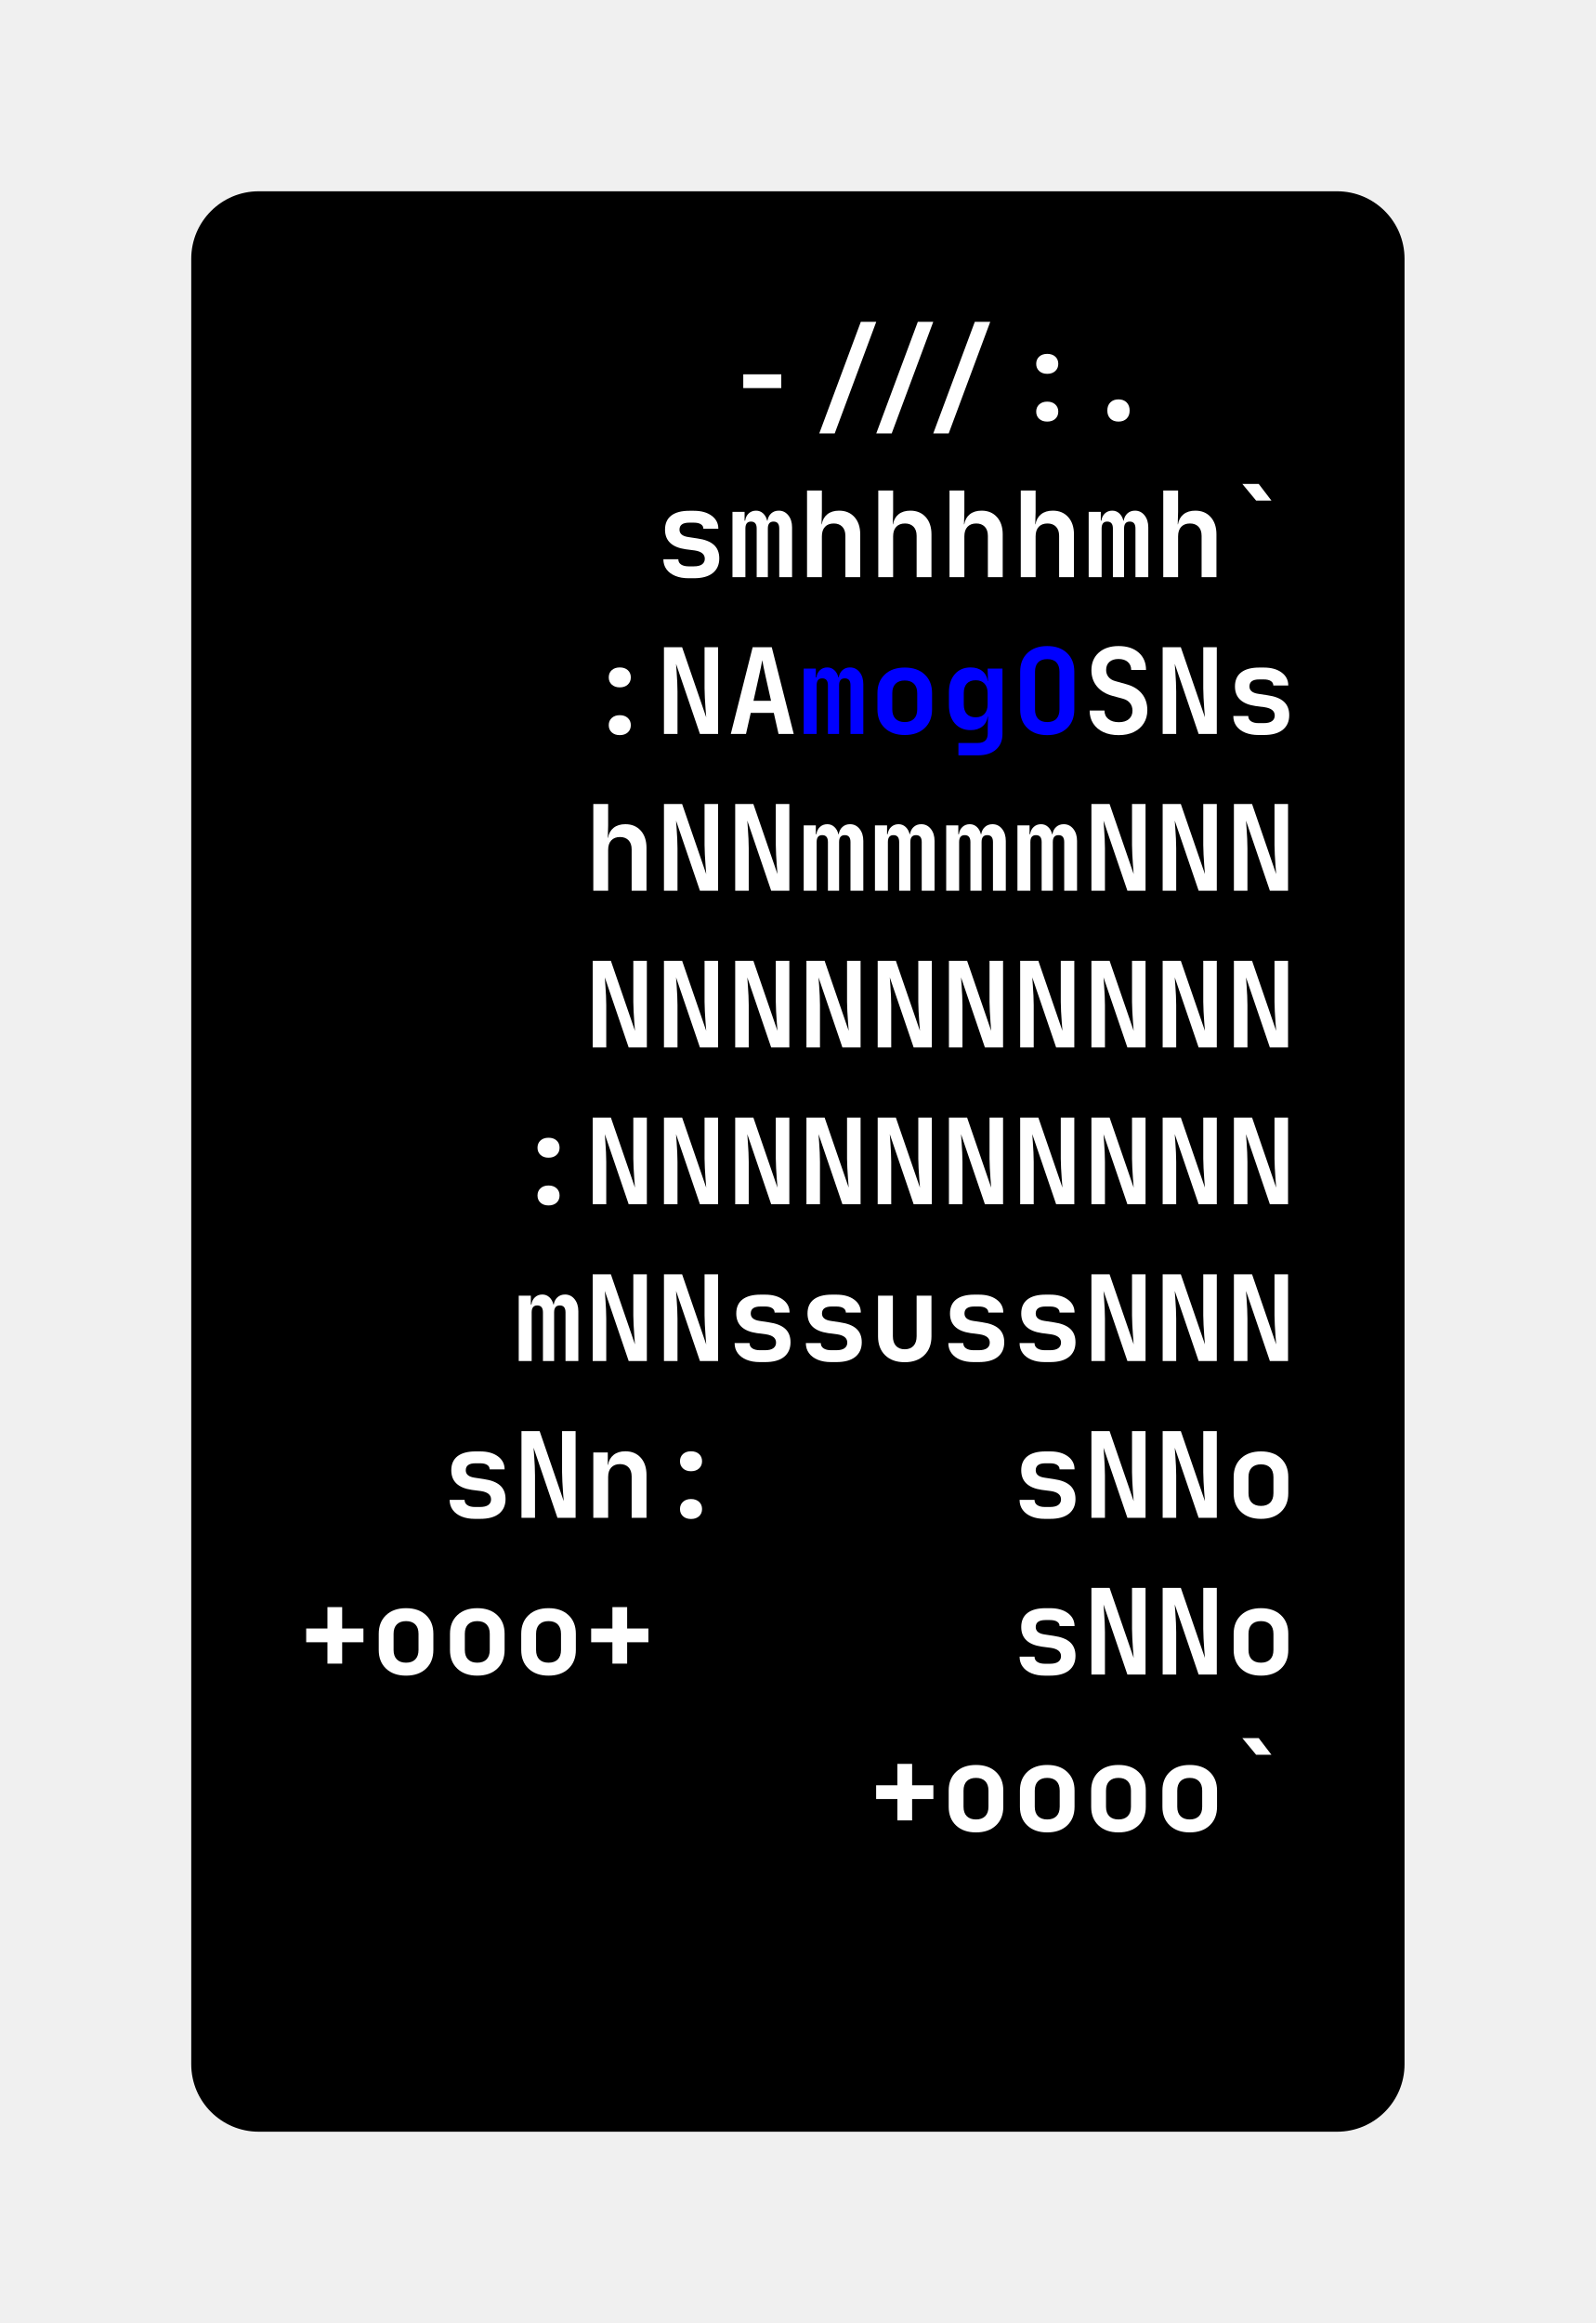
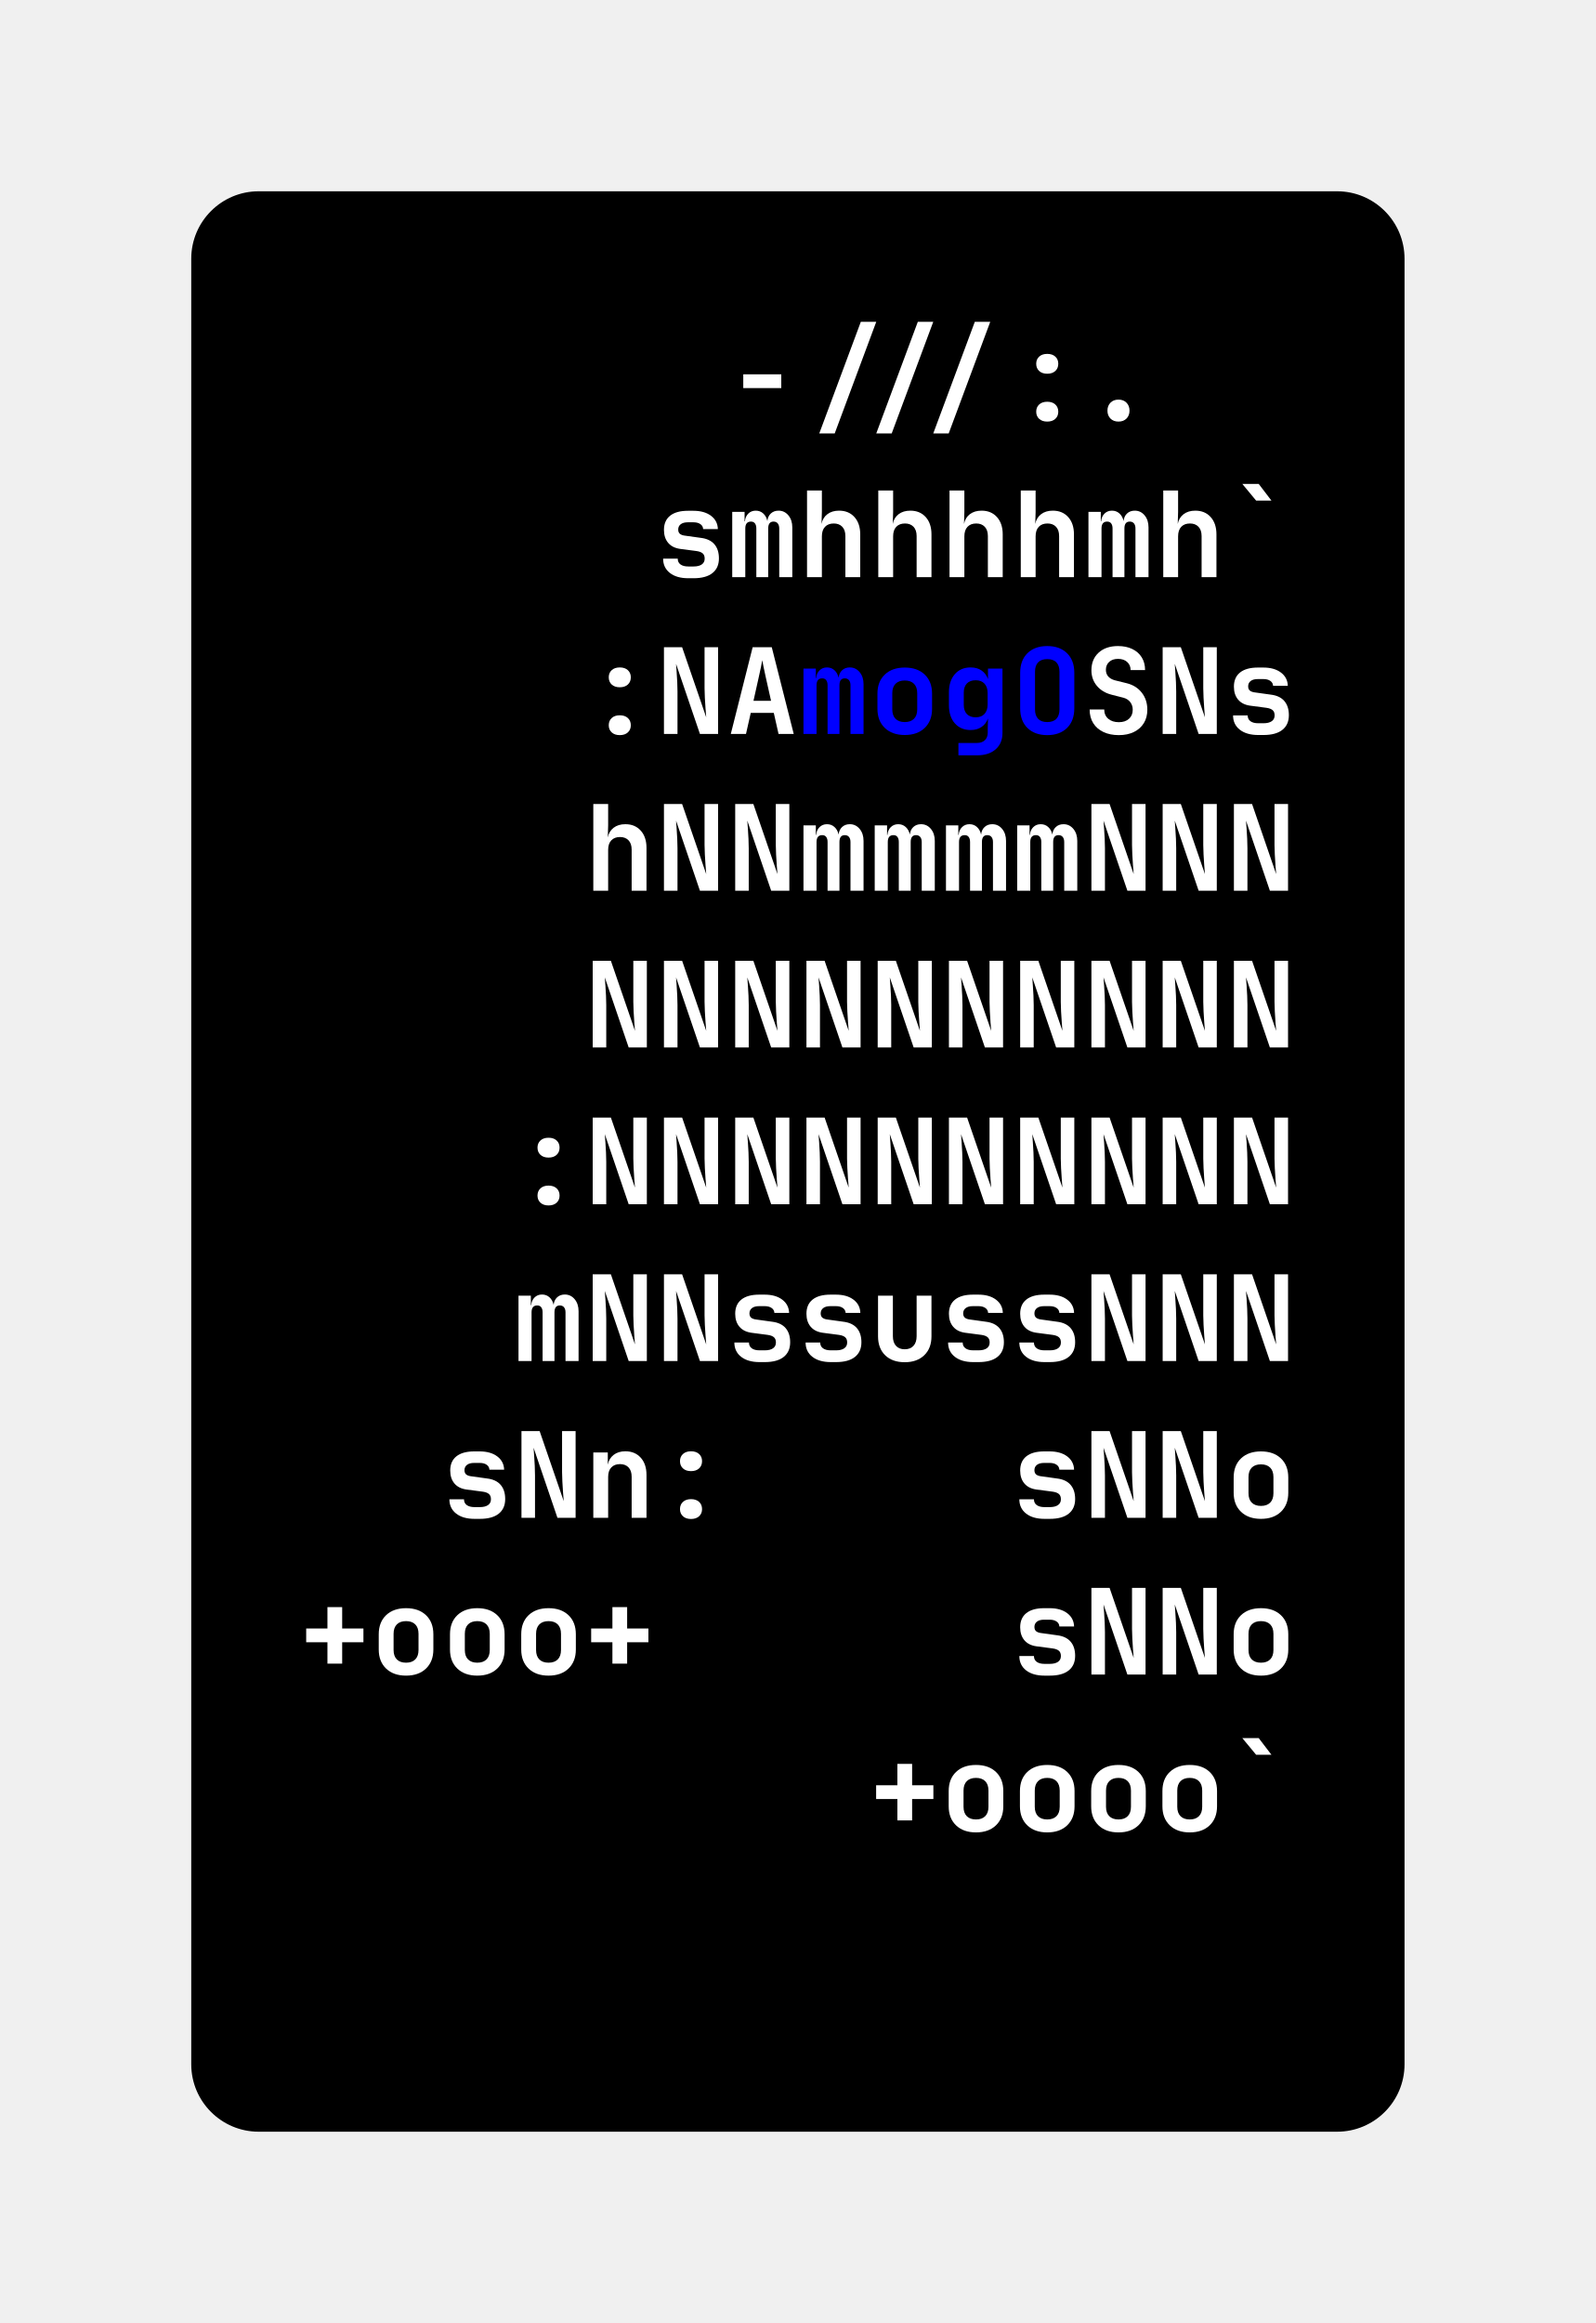
<svg xmlns="http://www.w3.org/2000/svg" xmlns:xlink="http://www.w3.org/1999/xlink" class="typst-doc" viewBox="0 0 118.267 172.123" width="118.267" height="172.123">
  <g>
    <g transform="translate(14.17325 14.17325)">
      <g class="typst-group">
        <g>
          <g transform="translate(-0 -0)">
            <path class="typst-shape" fill="#000000" d="M 0 5 C 0 2.239 2.239 0 5 0 L 84.92 0 C 87.681 0 89.92 2.239 89.92 5 L 89.92 138.776 C 89.92 141.537 87.681 143.776 84.92 143.776 L 5 143.776 C 2.239 143.776 0 141.537 0 138.776 Z " />
          </g>
          <g transform="translate(8 19.616)">
            <g class="typst-group">
              <g />
            </g>
          </g>
          <g transform="translate(8 19.616)">
            <g class="typst-group">
              <g />
            </g>
          </g>
          <g transform="translate(8 8)">
            <g class="typst-group">
              <g>
                <g transform="translate(0 8.976)">
                  <g class="typst-text" transform="scale(1, -1)">
-                     <use xlink:href="#gC6E1CC4D6C05065C5BE14EB8CD3CBEF1" x="31.68" fill="#ffffff" />
-                     <use xlink:href="#gEF28072FAD2FEC88DD6B83B5EC0CD8A1" x="47.52" fill="#ffffff" />
-                     <use xlink:href="#g7D3EDD5F26DB134F03A6ED439EAB9C57" x="52.8" fill="#ffffff" />
-                     <use xlink:href="#gBA8BB243EE0A5024F975614D7555959C" x="58.08" fill="#ffffff" />
+                     <use xlink:href="#gFBD659FA53EE4C06163ABC484E574054" x="31.68" fill="#ffffff" />
+                     <use xlink:href="#g1C3A09971226C35EFBD5EB9AD81BBF2F" x="47.52" fill="#ffffff" />
+                     <use xlink:href="#g8EA9D70746F003244FAF6FAAA20098B7" x="52.8" fill="#ffffff" />
+                     <use xlink:href="#g57025DAD0FEDA5EF754FB8ABC27D245D" x="58.08" fill="#ffffff" />
                  </g>
                </g>
              </g>
            </g>
          </g>
          <g transform="translate(81.92 8)">
            <g class="typst-group">
              <g />
            </g>
          </g>
          <g transform="translate(8 31.232)">
            <g class="typst-group">
              <g />
            </g>
          </g>
          <g transform="translate(8 31.232)">
            <g class="typst-group">
              <g />
            </g>
          </g>
          <g transform="translate(8 31.232)">
            <g class="typst-group">
              <g />
            </g>
          </g>
          <g transform="translate(8 19.616)">
            <g class="typst-group">
              <g>
                <g transform="translate(0 8.976)">
                  <g class="typst-text" transform="scale(1, -1)">
-                     <use xlink:href="#g7A56E87B27EB4D1116DA50556A1B4556" x="26.4" fill="#ffffff" />
-                     <use xlink:href="#gB15689888991AD367ED7A763C9067C86" x="31.68" fill="#ffffff" />
-                     <use xlink:href="#gD42A898701A3E2DAD82F1A4C1CCCF68C" x="36.96" fill="#ffffff" />
-                     <use xlink:href="#gD42A898701A3E2DAD82F1A4C1CCCF68C" x="42.24" fill="#ffffff" />
-                     <use xlink:href="#gD42A898701A3E2DAD82F1A4C1CCCF68C" x="47.52" fill="#ffffff" />
-                     <use xlink:href="#gD42A898701A3E2DAD82F1A4C1CCCF68C" x="52.8" fill="#ffffff" />
-                     <use xlink:href="#gB15689888991AD367ED7A763C9067C86" x="58.08" fill="#ffffff" />
-                     <use xlink:href="#gD42A898701A3E2DAD82F1A4C1CCCF68C" x="63.36" fill="#ffffff" />
-                     <use xlink:href="#g8A3CBEE574368E4667AFEC0912736A09" x="68.64" fill="#ffffff" />
+                     <use xlink:href="#g75E041CE829B62107A88CD833C89D80B" x="26.4" fill="#ffffff" />
+                     <use xlink:href="#g70FA78D71FC65FE330E9DB05868A21C7" x="31.68" fill="#ffffff" />
+                     <use xlink:href="#g31933F62827E72765ED12DB49DEB5ABD" x="36.96" fill="#ffffff" />
+                     <use xlink:href="#g31933F62827E72765ED12DB49DEB5ABD" x="42.24" fill="#ffffff" />
+                     <use xlink:href="#g31933F62827E72765ED12DB49DEB5ABD" x="47.52" fill="#ffffff" />
+                     <use xlink:href="#g31933F62827E72765ED12DB49DEB5ABD" x="52.8" fill="#ffffff" />
+                     <use xlink:href="#g70FA78D71FC65FE330E9DB05868A21C7" x="58.08" fill="#ffffff" />
+                     <use xlink:href="#g31933F62827E72765ED12DB49DEB5ABD" x="63.36" fill="#ffffff" />
+                     <use xlink:href="#gBC852F94A0F483E722D5840709B019EA" x="68.64" fill="#ffffff" />
                  </g>
                </g>
              </g>
            </g>
          </g>
          <g transform="translate(81.92 19.616)">
            <g class="typst-group">
              <g />
            </g>
          </g>
          <g transform="translate(8 31.232)">
            <g class="typst-group">
              <g>
                <g transform="translate(0 11.616)">
                  <g class="typst-group">
                    <g />
                  </g>
                </g>
                <g transform="translate(0 11.616)">
                  <g class="typst-group">
                    <g />
                  </g>
                </g>
                <g transform="translate(0 11.616)">
                  <g class="typst-group">
                    <g />
                  </g>
                </g>
                <g transform="translate(0 0)">
                  <g class="typst-group">
                    <g>
                      <g transform="translate(0 8.976)">
                        <g class="typst-text" transform="scale(1, -1)">
-                           <use xlink:href="#g7D3EDD5F26DB134F03A6ED439EAB9C57" x="21.12" fill="#ffffff" />
-                           <use xlink:href="#g59E232C89A84EABB5677AD9C1D75F968" x="26.4" fill="#ffffff" />
-                           <use xlink:href="#g251C6CDC748F8B8CF8AE90AA451D24D2" x="31.68" fill="#ffffff" />
+                           <use xlink:href="#g8EA9D70746F003244FAF6FAAA20098B7" x="21.12" fill="#ffffff" />
+                           <use xlink:href="#g1746C261BF4213AEED1E46FCCBF0DB68" x="26.4" fill="#ffffff" />
+                           <use xlink:href="#g4B004894A7CD19A0C70FE86895952E7D" x="31.68" fill="#ffffff" />
                        </g>
                      </g>
                    </g>
                  </g>
                </g>
                <g transform="translate(36.96 0)">
                  <g class="typst-group">
                    <g>
                      <g transform="translate(0 8.976)">
                        <g class="typst-text" transform="scale(1, -1)">
-                           <use xlink:href="#gB15689888991AD367ED7A763C9067C86" x="0" fill="#0000ff" />
-                           <use xlink:href="#gAAF5C779834DDD7C9E874D53022AA2E2" x="5.28" fill="#0000ff" />
-                           <use xlink:href="#gFA4A376DD781E6FFB0CF8F532F7BAC2B" x="10.56" fill="#0000ff" />
-                           <use xlink:href="#g2C5BD2790E4F033F6DC5BE88CA778DCA" x="15.84" fill="#0000ff" />
+                           <use xlink:href="#g70FA78D71FC65FE330E9DB05868A21C7" x="0" fill="#0000ff" />
+                           <use xlink:href="#g3733763464E25F26C628FD31078F9ED7" x="5.28" fill="#0000ff" />
+                           <use xlink:href="#gB79A4D1CE5DBE3334FCE0AA0C32D1579" x="10.56" fill="#0000ff" />
+                           <use xlink:href="#gC88C3ABB9022240CBAC28DC868FAED1F" x="15.84" fill="#0000ff" />
                        </g>
                      </g>
                    </g>
                  </g>
                </g>
                <g transform="translate(58.08 0)">
                  <g class="typst-group">
                    <g>
                      <g transform="translate(0 8.976)">
                        <g class="typst-text" transform="scale(1, -1)">
-                           <use xlink:href="#gF97E4C892C8F5BA928E04CEB514DD04B" x="0" fill="#ffffff" />
-                           <use xlink:href="#g59E232C89A84EABB5677AD9C1D75F968" x="5.28" fill="#ffffff" />
-                           <use xlink:href="#g7A56E87B27EB4D1116DA50556A1B4556" x="10.56" fill="#ffffff" />
+                           <use xlink:href="#gA08CD4CFB4D9AC2AC7638F378D7ADF3D" x="0" fill="#ffffff" />
+                           <use xlink:href="#g1746C261BF4213AEED1E46FCCBF0DB68" x="5.28" fill="#ffffff" />
+                           <use xlink:href="#g75E041CE829B62107A88CD833C89D80B" x="10.56" fill="#ffffff" />
                        </g>
                      </g>
                    </g>
                  </g>
                </g>
                <g transform="translate(73.92 0)">
                  <g class="typst-group">
                    <g />
                  </g>
                </g>
              </g>
            </g>
          </g>
          <g transform="translate(8 54.464)">
            <g class="typst-group">
              <g />
            </g>
          </g>
          <g transform="translate(8 54.464)">
            <g class="typst-group">
              <g />
            </g>
          </g>
          <g transform="translate(8 54.464)">
            <g class="typst-group">
              <g />
            </g>
          </g>
          <g transform="translate(8 42.848)">
            <g class="typst-group">
              <g>
                <g transform="translate(0 8.976)">
                  <g class="typst-text" transform="scale(1, -1)">
-                     <use xlink:href="#gD42A898701A3E2DAD82F1A4C1CCCF68C" x="21.12" fill="#ffffff" />
-                     <use xlink:href="#g59E232C89A84EABB5677AD9C1D75F968" x="26.4" fill="#ffffff" />
-                     <use xlink:href="#g59E232C89A84EABB5677AD9C1D75F968" x="31.68" fill="#ffffff" />
-                     <use xlink:href="#gB15689888991AD367ED7A763C9067C86" x="36.96" fill="#ffffff" />
-                     <use xlink:href="#gB15689888991AD367ED7A763C9067C86" x="42.24" fill="#ffffff" />
-                     <use xlink:href="#gB15689888991AD367ED7A763C9067C86" x="47.52" fill="#ffffff" />
-                     <use xlink:href="#gB15689888991AD367ED7A763C9067C86" x="52.8" fill="#ffffff" />
-                     <use xlink:href="#g59E232C89A84EABB5677AD9C1D75F968" x="58.08" fill="#ffffff" />
-                     <use xlink:href="#g59E232C89A84EABB5677AD9C1D75F968" x="63.36" fill="#ffffff" />
-                     <use xlink:href="#g59E232C89A84EABB5677AD9C1D75F968" x="68.64" fill="#ffffff" />
+                     <use xlink:href="#g31933F62827E72765ED12DB49DEB5ABD" x="21.12" fill="#ffffff" />
+                     <use xlink:href="#g1746C261BF4213AEED1E46FCCBF0DB68" x="26.4" fill="#ffffff" />
+                     <use xlink:href="#g1746C261BF4213AEED1E46FCCBF0DB68" x="31.68" fill="#ffffff" />
+                     <use xlink:href="#g70FA78D71FC65FE330E9DB05868A21C7" x="36.96" fill="#ffffff" />
+                     <use xlink:href="#g70FA78D71FC65FE330E9DB05868A21C7" x="42.24" fill="#ffffff" />
+                     <use xlink:href="#g70FA78D71FC65FE330E9DB05868A21C7" x="47.52" fill="#ffffff" />
+                     <use xlink:href="#g70FA78D71FC65FE330E9DB05868A21C7" x="52.8" fill="#ffffff" />
+                     <use xlink:href="#g1746C261BF4213AEED1E46FCCBF0DB68" x="58.08" fill="#ffffff" />
+                     <use xlink:href="#g1746C261BF4213AEED1E46FCCBF0DB68" x="63.36" fill="#ffffff" />
+                     <use xlink:href="#g1746C261BF4213AEED1E46FCCBF0DB68" x="68.64" fill="#ffffff" />
                  </g>
                </g>
              </g>
            </g>
          </g>
          <g transform="translate(81.92 42.848)">
            <g class="typst-group">
              <g />
            </g>
          </g>
          <g transform="translate(8 66.08)">
            <g class="typst-group">
              <g />
            </g>
          </g>
          <g transform="translate(8 66.08)">
            <g class="typst-group">
              <g />
            </g>
          </g>
          <g transform="translate(8 66.08)">
            <g class="typst-group">
              <g />
            </g>
          </g>
          <g transform="translate(8 54.464)">
            <g class="typst-group">
              <g>
                <g transform="translate(0 8.976)">
                  <g class="typst-text" transform="scale(1, -1)">
-                     <use xlink:href="#g59E232C89A84EABB5677AD9C1D75F968" x="21.12" fill="#ffffff" />
-                     <use xlink:href="#g59E232C89A84EABB5677AD9C1D75F968" x="26.4" fill="#ffffff" />
-                     <use xlink:href="#g59E232C89A84EABB5677AD9C1D75F968" x="31.68" fill="#ffffff" />
-                     <use xlink:href="#g59E232C89A84EABB5677AD9C1D75F968" x="36.96" fill="#ffffff" />
-                     <use xlink:href="#g59E232C89A84EABB5677AD9C1D75F968" x="42.24" fill="#ffffff" />
-                     <use xlink:href="#g59E232C89A84EABB5677AD9C1D75F968" x="47.52" fill="#ffffff" />
-                     <use xlink:href="#g59E232C89A84EABB5677AD9C1D75F968" x="52.8" fill="#ffffff" />
-                     <use xlink:href="#g59E232C89A84EABB5677AD9C1D75F968" x="58.08" fill="#ffffff" />
-                     <use xlink:href="#g59E232C89A84EABB5677AD9C1D75F968" x="63.36" fill="#ffffff" />
-                     <use xlink:href="#g59E232C89A84EABB5677AD9C1D75F968" x="68.64" fill="#ffffff" />
+                     <use xlink:href="#g1746C261BF4213AEED1E46FCCBF0DB68" x="21.12" fill="#ffffff" />
+                     <use xlink:href="#g1746C261BF4213AEED1E46FCCBF0DB68" x="26.4" fill="#ffffff" />
+                     <use xlink:href="#g1746C261BF4213AEED1E46FCCBF0DB68" x="31.68" fill="#ffffff" />
+                     <use xlink:href="#g1746C261BF4213AEED1E46FCCBF0DB68" x="36.96" fill="#ffffff" />
+                     <use xlink:href="#g1746C261BF4213AEED1E46FCCBF0DB68" x="42.24" fill="#ffffff" />
+                     <use xlink:href="#g1746C261BF4213AEED1E46FCCBF0DB68" x="47.52" fill="#ffffff" />
+                     <use xlink:href="#g1746C261BF4213AEED1E46FCCBF0DB68" x="52.8" fill="#ffffff" />
+                     <use xlink:href="#g1746C261BF4213AEED1E46FCCBF0DB68" x="58.08" fill="#ffffff" />
+                     <use xlink:href="#g1746C261BF4213AEED1E46FCCBF0DB68" x="63.36" fill="#ffffff" />
+                     <use xlink:href="#g1746C261BF4213AEED1E46FCCBF0DB68" x="68.64" fill="#ffffff" />
                  </g>
                </g>
              </g>
            </g>
          </g>
          <g transform="translate(81.92 54.464)">
            <g class="typst-group">
              <g />
            </g>
          </g>
          <g transform="translate(8 77.696)">
            <g class="typst-group">
              <g />
            </g>
          </g>
          <g transform="translate(8 77.696)">
            <g class="typst-group">
              <g />
            </g>
          </g>
          <g transform="translate(8 77.696)">
            <g class="typst-group">
              <g />
            </g>
          </g>
          <g transform="translate(8 66.08)">
            <g class="typst-group">
              <g>
                <g transform="translate(0 8.976)">
                  <g class="typst-text" transform="scale(1, -1)">
-                     <use xlink:href="#g7D3EDD5F26DB134F03A6ED439EAB9C57" x="15.84" fill="#ffffff" />
-                     <use xlink:href="#g59E232C89A84EABB5677AD9C1D75F968" x="21.12" fill="#ffffff" />
-                     <use xlink:href="#g59E232C89A84EABB5677AD9C1D75F968" x="26.4" fill="#ffffff" />
-                     <use xlink:href="#g59E232C89A84EABB5677AD9C1D75F968" x="31.68" fill="#ffffff" />
-                     <use xlink:href="#g59E232C89A84EABB5677AD9C1D75F968" x="36.96" fill="#ffffff" />
-                     <use xlink:href="#g59E232C89A84EABB5677AD9C1D75F968" x="42.24" fill="#ffffff" />
-                     <use xlink:href="#g59E232C89A84EABB5677AD9C1D75F968" x="47.52" fill="#ffffff" />
-                     <use xlink:href="#g59E232C89A84EABB5677AD9C1D75F968" x="52.8" fill="#ffffff" />
-                     <use xlink:href="#g59E232C89A84EABB5677AD9C1D75F968" x="58.08" fill="#ffffff" />
-                     <use xlink:href="#g59E232C89A84EABB5677AD9C1D75F968" x="63.36" fill="#ffffff" />
-                     <use xlink:href="#g59E232C89A84EABB5677AD9C1D75F968" x="68.64" fill="#ffffff" />
+                     <use xlink:href="#g8EA9D70746F003244FAF6FAAA20098B7" x="15.84" fill="#ffffff" />
+                     <use xlink:href="#g1746C261BF4213AEED1E46FCCBF0DB68" x="21.12" fill="#ffffff" />
+                     <use xlink:href="#g1746C261BF4213AEED1E46FCCBF0DB68" x="26.4" fill="#ffffff" />
+                     <use xlink:href="#g1746C261BF4213AEED1E46FCCBF0DB68" x="31.68" fill="#ffffff" />
+                     <use xlink:href="#g1746C261BF4213AEED1E46FCCBF0DB68" x="36.96" fill="#ffffff" />
+                     <use xlink:href="#g1746C261BF4213AEED1E46FCCBF0DB68" x="42.24" fill="#ffffff" />
+                     <use xlink:href="#g1746C261BF4213AEED1E46FCCBF0DB68" x="47.52" fill="#ffffff" />
+                     <use xlink:href="#g1746C261BF4213AEED1E46FCCBF0DB68" x="52.8" fill="#ffffff" />
+                     <use xlink:href="#g1746C261BF4213AEED1E46FCCBF0DB68" x="58.08" fill="#ffffff" />
+                     <use xlink:href="#g1746C261BF4213AEED1E46FCCBF0DB68" x="63.36" fill="#ffffff" />
+                     <use xlink:href="#g1746C261BF4213AEED1E46FCCBF0DB68" x="68.64" fill="#ffffff" />
                  </g>
                </g>
              </g>
            </g>
          </g>
          <g transform="translate(81.92 66.08)">
            <g class="typst-group">
              <g />
            </g>
          </g>
          <g transform="translate(8 89.312)">
            <g class="typst-group">
              <g />
            </g>
          </g>
          <g transform="translate(8 89.312)">
            <g class="typst-group">
              <g />
            </g>
          </g>
          <g transform="translate(8 89.312)">
            <g class="typst-group">
              <g />
            </g>
          </g>
          <g transform="translate(8 77.696)">
            <g class="typst-group">
              <g>
                <g transform="translate(0 8.976)">
                  <g class="typst-text" transform="scale(1, -1)">
-                     <use xlink:href="#gB15689888991AD367ED7A763C9067C86" x="15.84" fill="#ffffff" />
-                     <use xlink:href="#g59E232C89A84EABB5677AD9C1D75F968" x="21.12" fill="#ffffff" />
-                     <use xlink:href="#g59E232C89A84EABB5677AD9C1D75F968" x="26.4" fill="#ffffff" />
-                     <use xlink:href="#g7A56E87B27EB4D1116DA50556A1B4556" x="31.68" fill="#ffffff" />
-                     <use xlink:href="#g7A56E87B27EB4D1116DA50556A1B4556" x="36.96" fill="#ffffff" />
-                     <use xlink:href="#gBCFC2360834AD99F77E31AA7DE23AB14" x="42.24" fill="#ffffff" />
-                     <use xlink:href="#g7A56E87B27EB4D1116DA50556A1B4556" x="47.52" fill="#ffffff" />
-                     <use xlink:href="#g7A56E87B27EB4D1116DA50556A1B4556" x="52.8" fill="#ffffff" />
-                     <use xlink:href="#g59E232C89A84EABB5677AD9C1D75F968" x="58.08" fill="#ffffff" />
-                     <use xlink:href="#g59E232C89A84EABB5677AD9C1D75F968" x="63.36" fill="#ffffff" />
-                     <use xlink:href="#g59E232C89A84EABB5677AD9C1D75F968" x="68.64" fill="#ffffff" />
+                     <use xlink:href="#g70FA78D71FC65FE330E9DB05868A21C7" x="15.84" fill="#ffffff" />
+                     <use xlink:href="#g1746C261BF4213AEED1E46FCCBF0DB68" x="21.12" fill="#ffffff" />
+                     <use xlink:href="#g1746C261BF4213AEED1E46FCCBF0DB68" x="26.4" fill="#ffffff" />
+                     <use xlink:href="#g75E041CE829B62107A88CD833C89D80B" x="31.68" fill="#ffffff" />
+                     <use xlink:href="#g75E041CE829B62107A88CD833C89D80B" x="36.96" fill="#ffffff" />
+                     <use xlink:href="#gFB8A174091F113E6AEC4FE8F3AB619EF" x="42.24" fill="#ffffff" />
+                     <use xlink:href="#g75E041CE829B62107A88CD833C89D80B" x="47.52" fill="#ffffff" />
+                     <use xlink:href="#g75E041CE829B62107A88CD833C89D80B" x="52.8" fill="#ffffff" />
+                     <use xlink:href="#g1746C261BF4213AEED1E46FCCBF0DB68" x="58.08" fill="#ffffff" />
+                     <use xlink:href="#g1746C261BF4213AEED1E46FCCBF0DB68" x="63.36" fill="#ffffff" />
+                     <use xlink:href="#g1746C261BF4213AEED1E46FCCBF0DB68" x="68.64" fill="#ffffff" />
                  </g>
                </g>
              </g>
            </g>
          </g>
          <g transform="translate(81.92 77.696)">
            <g class="typst-group">
              <g />
            </g>
          </g>
          <g transform="translate(8 100.928)">
            <g class="typst-group">
              <g />
            </g>
          </g>
          <g transform="translate(8 100.928)">
            <g class="typst-group">
              <g />
            </g>
          </g>
          <g transform="translate(8 100.928)">
            <g class="typst-group">
              <g />
            </g>
          </g>
          <g transform="translate(8 89.312)">
            <g class="typst-group">
              <g>
                <g transform="translate(0 8.976)">
                  <g class="typst-text" transform="scale(1, -1)">
-                     <use xlink:href="#g7A56E87B27EB4D1116DA50556A1B4556" x="10.56" fill="#ffffff" />
-                     <use xlink:href="#g59E232C89A84EABB5677AD9C1D75F968" x="15.84" fill="#ffffff" />
-                     <use xlink:href="#g2F75DCEC5D0422E01DAA49B96EE7B3AF" x="21.12" fill="#ffffff" />
-                     <use xlink:href="#g7D3EDD5F26DB134F03A6ED439EAB9C57" x="26.4" fill="#ffffff" />
-                     <use xlink:href="#g7A56E87B27EB4D1116DA50556A1B4556" x="52.8" fill="#ffffff" />
-                     <use xlink:href="#g59E232C89A84EABB5677AD9C1D75F968" x="58.08" fill="#ffffff" />
-                     <use xlink:href="#g59E232C89A84EABB5677AD9C1D75F968" x="63.36" fill="#ffffff" />
-                     <use xlink:href="#gAAF5C779834DDD7C9E874D53022AA2E2" x="68.64" fill="#ffffff" />
+                     <use xlink:href="#g75E041CE829B62107A88CD833C89D80B" x="10.56" fill="#ffffff" />
+                     <use xlink:href="#g1746C261BF4213AEED1E46FCCBF0DB68" x="15.84" fill="#ffffff" />
+                     <use xlink:href="#g5AB2C336C5B547CC08D3E4AF8E504794" x="21.12" fill="#ffffff" />
+                     <use xlink:href="#g8EA9D70746F003244FAF6FAAA20098B7" x="26.4" fill="#ffffff" />
+                     <use xlink:href="#g75E041CE829B62107A88CD833C89D80B" x="52.8" fill="#ffffff" />
+                     <use xlink:href="#g1746C261BF4213AEED1E46FCCBF0DB68" x="58.08" fill="#ffffff" />
+                     <use xlink:href="#g1746C261BF4213AEED1E46FCCBF0DB68" x="63.36" fill="#ffffff" />
+                     <use xlink:href="#g3733763464E25F26C628FD31078F9ED7" x="68.64" fill="#ffffff" />
                  </g>
                </g>
              </g>
            </g>
          </g>
          <g transform="translate(81.92 89.312)">
            <g class="typst-group">
              <g />
            </g>
          </g>
          <g transform="translate(8 112.544)">
            <g class="typst-group">
              <g />
            </g>
          </g>
          <g transform="translate(8 112.544)">
            <g class="typst-group">
              <g />
            </g>
          </g>
          <g transform="translate(8 112.544)">
            <g class="typst-group">
              <g />
            </g>
          </g>
          <g transform="translate(8 100.928)">
            <g class="typst-group">
              <g>
                <g transform="translate(0 8.976)">
                  <g class="typst-text" transform="scale(1, -1)">
-                     <use xlink:href="#g42DC7392A4CAA3092F5BE13CE699DB55" x="0" fill="#ffffff" />
-                     <use xlink:href="#gAAF5C779834DDD7C9E874D53022AA2E2" x="5.28" fill="#ffffff" />
-                     <use xlink:href="#gAAF5C779834DDD7C9E874D53022AA2E2" x="10.56" fill="#ffffff" />
-                     <use xlink:href="#gAAF5C779834DDD7C9E874D53022AA2E2" x="15.84" fill="#ffffff" />
-                     <use xlink:href="#g42DC7392A4CAA3092F5BE13CE699DB55" x="21.12" fill="#ffffff" />
-                     <use xlink:href="#g7A56E87B27EB4D1116DA50556A1B4556" x="52.8" fill="#ffffff" />
-                     <use xlink:href="#g59E232C89A84EABB5677AD9C1D75F968" x="58.08" fill="#ffffff" />
-                     <use xlink:href="#g59E232C89A84EABB5677AD9C1D75F968" x="63.36" fill="#ffffff" />
-                     <use xlink:href="#gAAF5C779834DDD7C9E874D53022AA2E2" x="68.64" fill="#ffffff" />
+                     <use xlink:href="#g13A76AA301F373C087CD68EC603E843D" x="0" fill="#ffffff" />
+                     <use xlink:href="#g3733763464E25F26C628FD31078F9ED7" x="5.28" fill="#ffffff" />
+                     <use xlink:href="#g3733763464E25F26C628FD31078F9ED7" x="10.56" fill="#ffffff" />
+                     <use xlink:href="#g3733763464E25F26C628FD31078F9ED7" x="15.84" fill="#ffffff" />
+                     <use xlink:href="#g13A76AA301F373C087CD68EC603E843D" x="21.12" fill="#ffffff" />
+                     <use xlink:href="#g75E041CE829B62107A88CD833C89D80B" x="52.8" fill="#ffffff" />
+                     <use xlink:href="#g1746C261BF4213AEED1E46FCCBF0DB68" x="58.08" fill="#ffffff" />
+                     <use xlink:href="#g1746C261BF4213AEED1E46FCCBF0DB68" x="63.36" fill="#ffffff" />
+                     <use xlink:href="#g3733763464E25F26C628FD31078F9ED7" x="68.64" fill="#ffffff" />
                  </g>
                </g>
              </g>
            </g>
          </g>
          <g transform="translate(81.92 100.928)">
            <g class="typst-group">
              <g />
            </g>
          </g>
          <g transform="translate(8 124.16)">
            <g class="typst-group">
              <g />
            </g>
          </g>
          <g transform="translate(8 124.16)">
            <g class="typst-group">
              <g />
            </g>
          </g>
          <g transform="translate(8 124.16)">
            <g class="typst-group">
              <g />
            </g>
          </g>
          <g transform="translate(8 112.544)">
            <g class="typst-group">
              <g>
                <g transform="translate(0 8.976)">
                  <g class="typst-text" transform="scale(1, -1)">
-                     <use xlink:href="#g42DC7392A4CAA3092F5BE13CE699DB55" x="42.24" fill="#ffffff" />
-                     <use xlink:href="#gAAF5C779834DDD7C9E874D53022AA2E2" x="47.52" fill="#ffffff" />
-                     <use xlink:href="#gAAF5C779834DDD7C9E874D53022AA2E2" x="52.8" fill="#ffffff" />
-                     <use xlink:href="#gAAF5C779834DDD7C9E874D53022AA2E2" x="58.08" fill="#ffffff" />
-                     <use xlink:href="#gAAF5C779834DDD7C9E874D53022AA2E2" x="63.36" fill="#ffffff" />
-                     <use xlink:href="#g8A3CBEE574368E4667AFEC0912736A09" x="68.64" fill="#ffffff" />
+                     <use xlink:href="#g13A76AA301F373C087CD68EC603E843D" x="42.24" fill="#ffffff" />
+                     <use xlink:href="#g3733763464E25F26C628FD31078F9ED7" x="47.52" fill="#ffffff" />
+                     <use xlink:href="#g3733763464E25F26C628FD31078F9ED7" x="52.8" fill="#ffffff" />
+                     <use xlink:href="#g3733763464E25F26C628FD31078F9ED7" x="58.08" fill="#ffffff" />
+                     <use xlink:href="#g3733763464E25F26C628FD31078F9ED7" x="63.36" fill="#ffffff" />
+                     <use xlink:href="#gBC852F94A0F483E722D5840709B019EA" x="68.64" fill="#ffffff" />
                  </g>
                </g>
              </g>
            </g>
          </g>
          <g transform="translate(81.92 112.544)">
            <g class="typst-group">
              <g />
            </g>
          </g>
          <g transform="translate(8 124.16)">
            <g class="typst-group">
              <g />
            </g>
          </g>
          <g transform="translate(8 135.776)">
            <g class="typst-group">
              <g />
            </g>
          </g>
        </g>
      </g>
    </g>
  </g>
  <defs id="glyph">
-     <symbol id="gC6E1CC4D6C05065C5BE14EB8CD3CBEF1" overflow="visible">
+     <symbol id="gFBD659FA53EE4C06163ABC484E574054" overflow="visible">
      <path d="M 1.232 2.394 L 1.232 3.414 L 4.048 3.414 L 4.048 2.394 L 1.232 2.394 Z " />
    </symbol>
-     <symbol id="gEF28072FAD2FEC88DD6B83B5EC0CD8A1" overflow="visible">
+     <symbol id="g1C3A09971226C35EFBD5EB9AD81BBF2F" overflow="visible">
      <path d="M -8.976 -0.968 L -5.896 7.304 L -4.752 7.304 L -7.832 -0.968 L -8.976 -0.968 Z M -4.752 -0.968 L -1.672 7.304 L -0.528 7.304 L -3.608 -0.968 L -4.752 -0.968 Z M -0.528 -0.968 L 2.552 7.304 L 3.696 7.304 L 0.616 -0.968 L -0.528 -0.968 Z " />
    </symbol>
-     <symbol id="g7D3EDD5F26DB134F03A6ED439EAB9C57" overflow="visible">
-       <path d="M 2.64 3.45 Q 2.27 3.45 2.046 3.656 Q 1.822 3.863 1.822 4.189 Q 1.822 4.523 2.046 4.726 Q 2.27 4.928 2.64 4.928 Q 3.01 4.928 3.234 4.726 Q 3.458 4.523 3.458 4.189 Q 3.458 3.863 3.234 3.656 Q 3.01 3.45 2.64 3.45 Z M 2.64 -0.088 Q 2.27 -0.088 2.046 0.114 Q 1.822 0.317 1.822 0.651 Q 1.822 0.977 2.046 1.184 Q 2.27 1.39 2.64 1.39 Q 3.01 1.39 3.234 1.184 Q 3.458 0.977 3.458 0.651 Q 3.458 0.317 3.234 0.114 Q 3.01 -0.088 2.64 -0.088 Z " />
-     </symbol>
-     <symbol id="gBA8BB243EE0A5024F975614D7555959C" overflow="visible">
-       <path d="M 2.64 -0.088 Q 2.262 -0.088 2.037 0.132 Q 1.813 0.352 1.813 0.73 Q 1.813 1.109 2.037 1.333 Q 2.262 1.558 2.64 1.558 Q 3.018 1.558 3.243 1.333 Q 3.467 1.109 3.467 0.73 Q 3.467 0.352 3.243 0.132 Q 3.018 -0.088 2.64 -0.088 Z " />
-     </symbol>
-     <symbol id="g7A56E87B27EB4D1116DA50556A1B4556" overflow="visible">
-       <path d="M 2.455 -0.079 Q 1.901 -0.079 1.478 0.092 Q 1.056 0.264 0.823 0.581 Q 0.59 0.898 0.59 1.329 L 1.698 1.329 Q 1.698 1.074 1.905 0.937 Q 2.112 0.801 2.464 0.801 L 2.842 0.801 Q 3.256 0.801 3.458 0.95 Q 3.661 1.1 3.661 1.364 Q 3.661 1.866 2.913 1.98 L 2.235 2.068 Q 0.713 2.288 0.713 3.52 Q 0.713 4.206 1.175 4.563 Q 1.637 4.919 2.517 4.919 L 2.851 4.919 Q 3.67 4.919 4.167 4.554 Q 4.664 4.189 4.664 3.59 L 3.555 3.59 Q 3.555 3.802 3.37 3.92 Q 3.186 4.039 2.842 4.039 L 2.508 4.039 Q 1.786 4.039 1.786 3.52 Q 1.786 3.071 2.429 2.974 L 3.115 2.869 Q 3.934 2.754 4.334 2.394 Q 4.734 2.033 4.734 1.39 Q 4.734 0.695 4.255 0.308 Q 3.775 -0.079 2.842 -0.079 L 2.455 -0.079 Z " />
-     </symbol>
-     <symbol id="gB15689888991AD367ED7A763C9067C86" overflow="visible">
-       <path d="M 0.431 0 L 0.431 4.84 L 1.329 4.84 L 1.329 4.189 L 1.373 4.189 Q 1.417 4.523 1.637 4.726 Q 1.857 4.928 2.182 4.928 Q 2.482 4.928 2.702 4.726 Q 2.922 4.523 3.001 4.189 L 3.027 4.189 Q 3.08 4.523 3.304 4.726 Q 3.529 4.928 3.863 4.928 Q 4.294 4.928 4.572 4.58 Q 4.849 4.233 4.849 3.687 L 4.849 0 L 3.898 0 L 3.898 3.608 Q 3.898 4.118 3.476 4.118 Q 3.054 4.118 3.054 3.608 L 3.054 0 L 2.226 0 L 2.226 3.608 Q 2.226 4.118 1.804 4.118 Q 1.39 4.118 1.39 3.608 L 1.39 0 L 0.431 0 Z " />
-     </symbol>
-     <symbol id="gD42A898701A3E2DAD82F1A4C1CCCF68C" overflow="visible">
-       <path d="M 0.678 0 L 0.678 6.424 L 1.778 6.424 L 1.778 4.84 L 1.751 3.916 L 1.769 3.916 Q 1.848 4.391 2.182 4.66 Q 2.517 4.928 3.054 4.928 Q 3.766 4.928 4.193 4.453 Q 4.62 3.978 4.62 3.177 L 4.62 0 L 3.52 0 L 3.52 3.062 Q 3.52 3.502 3.287 3.74 Q 3.054 3.978 2.658 3.978 Q 2.244 3.978 2.011 3.731 Q 1.778 3.485 1.778 3.027 L 1.778 0 L 0.678 0 Z " />
-     </symbol>
-     <symbol id="g8A3CBEE574368E4667AFEC0912736A09" overflow="visible">
+     <symbol id="g8EA9D70746F003244FAF6FAAA20098B7" overflow="visible">
+       <path d="M 2.64 3.458 Q 2.262 3.458 2.042 3.661 Q 1.822 3.863 1.822 4.198 Q 1.822 4.523 2.042 4.726 Q 2.262 4.928 2.64 4.928 Q 3.018 4.928 3.238 4.726 Q 3.458 4.523 3.458 4.198 Q 3.458 3.863 3.238 3.661 Q 3.018 3.458 2.64 3.458 Z M 2.64 -0.088 Q 2.262 -0.088 2.042 0.114 Q 1.822 0.317 1.822 0.642 Q 1.822 0.977 2.042 1.179 Q 2.262 1.382 2.64 1.382 Q 3.018 1.382 3.238 1.179 Q 3.458 0.977 3.458 0.642 Q 3.458 0.317 3.238 0.114 Q 3.018 -0.088 2.64 -0.088 Z " />
+     </symbol>
+     <symbol id="g57025DAD0FEDA5EF754FB8ABC27D245D" overflow="visible">
+       <path d="M 2.64 -0.088 Q 2.27 -0.088 2.046 0.136 Q 1.822 0.361 1.822 0.722 Q 1.822 1.082 2.046 1.311 Q 2.27 1.54 2.64 1.54 Q 3.01 1.54 3.234 1.311 Q 3.458 1.082 3.458 0.722 Q 3.458 0.361 3.234 0.136 Q 3.01 -0.088 2.64 -0.088 Z " />
+     </symbol>
+     <symbol id="g75E041CE829B62107A88CD833C89D80B" overflow="visible">
+       <path d="M 2.438 -0.079 Q 1.575 -0.079 1.074 0.312 Q 0.572 0.704 0.572 1.373 L 1.654 1.373 Q 1.654 1.091 1.861 0.942 Q 2.068 0.792 2.438 0.792 L 2.825 0.792 Q 3.221 0.792 3.436 0.942 Q 3.652 1.091 3.652 1.373 Q 3.652 1.637 3.502 1.764 Q 3.353 1.892 3.045 1.936 L 1.839 2.094 Q 1.258 2.174 0.946 2.543 Q 0.634 2.913 0.634 3.502 Q 0.634 4.189 1.091 4.554 Q 1.549 4.919 2.411 4.919 L 2.816 4.919 Q 3.626 4.919 4.118 4.55 Q 4.611 4.18 4.629 3.564 L 3.538 3.564 Q 3.529 3.793 3.335 3.929 Q 3.142 4.066 2.816 4.066 L 2.411 4.066 Q 2.059 4.066 1.874 3.92 Q 1.69 3.775 1.69 3.529 Q 1.69 3.309 1.826 3.203 Q 1.962 3.098 2.226 3.071 L 3.362 2.913 Q 4.03 2.834 4.369 2.442 Q 4.708 2.05 4.708 1.39 Q 4.708 0.686 4.228 0.304 Q 3.749 -0.079 2.825 -0.079 L 2.438 -0.079 Z " />
+     </symbol>
+     <symbol id="g70FA78D71FC65FE330E9DB05868A21C7" overflow="visible">
+       <path d="M 0.414 0 L 0.414 4.84 L 1.329 4.84 L 1.329 4.136 L 1.355 4.136 Q 1.382 4.488 1.602 4.708 Q 1.822 4.928 2.156 4.928 Q 2.482 4.928 2.71 4.721 Q 2.939 4.514 3.018 4.162 Q 3.054 4.514 3.278 4.721 Q 3.502 4.928 3.846 4.928 Q 4.286 4.928 4.576 4.58 Q 4.866 4.233 4.866 3.687 L 4.866 0 L 3.898 0 L 3.898 3.608 Q 3.898 3.846 3.788 3.982 Q 3.678 4.118 3.476 4.118 Q 3.08 4.118 3.08 3.608 L 3.08 0 L 2.2 0 L 2.2 3.608 Q 2.2 3.846 2.099 3.982 Q 1.998 4.118 1.804 4.118 Q 1.382 4.118 1.382 3.608 L 1.382 0 L 0.414 0 Z " />
+     </symbol>
+     <symbol id="g31933F62827E72765ED12DB49DEB5ABD" overflow="visible">
+       <path d="M 0.678 0 L 0.678 6.424 L 1.778 6.424 L 1.778 4.84 L 1.751 3.942 Q 1.839 4.4 2.182 4.664 Q 2.526 4.928 3.054 4.928 Q 3.766 4.928 4.193 4.453 Q 4.62 3.978 4.62 3.177 L 4.62 0 L 3.52 0 L 3.52 3.045 Q 3.52 3.494 3.287 3.736 Q 3.054 3.978 2.658 3.978 Q 2.244 3.978 2.011 3.731 Q 1.778 3.485 1.778 3.027 L 1.778 0 L 0.678 0 Z " />
+     </symbol>
+     <symbol id="gBC852F94A0F483E722D5840709B019EA" overflow="visible">
      <path d="M 2.279 5.676 L 1.258 6.908 L 2.473 6.908 L 3.414 5.676 L 2.279 5.676 Z " />
    </symbol>
-     <symbol id="g59E232C89A84EABB5677AD9C1D75F968" overflow="visible">
+     <symbol id="g1746C261BF4213AEED1E46FCCBF0DB68" overflow="visible">
      <path d="M 0.634 0 L 0.634 6.424 L 1.98 6.424 L 3.766 1.232 Q 3.74 1.514 3.714 1.896 Q 3.687 2.279 3.665 2.675 Q 3.643 3.071 3.643 3.379 L 3.643 6.424 L 4.646 6.424 L 4.646 0 L 3.3 0 L 1.531 5.192 Q 1.549 4.937 1.575 4.576 Q 1.602 4.215 1.619 3.837 Q 1.637 3.458 1.637 3.142 L 1.637 0 L 0.634 0 Z " />
    </symbol>
-     <symbol id="g251C6CDC748F8B8CF8AE90AA451D24D2" overflow="visible">
+     <symbol id="g4B004894A7CD19A0C70FE86895952E7D" overflow="visible">
      <path d="M 0.308 0 L 1.927 6.424 L 3.344 6.424 L 4.972 0 L 3.846 0 L 3.494 1.558 L 1.786 1.558 L 1.434 0 L 0.308 0 Z M 1.989 2.455 L 3.291 2.455 L 2.904 4.18 Q 2.807 4.611 2.737 4.959 Q 2.666 5.306 2.64 5.465 Q 2.614 5.306 2.543 4.959 Q 2.473 4.611 2.376 4.189 L 1.989 2.455 Z " />
    </symbol>
-     <symbol id="gAAF5C779834DDD7C9E874D53022AA2E2" overflow="visible">
-       <path d="M 2.64 -0.079 Q 1.707 -0.079 1.162 0.436 Q 0.616 0.95 0.616 1.822 L 0.616 3.018 Q 0.616 3.89 1.162 4.404 Q 1.707 4.919 2.64 4.919 Q 3.573 4.919 4.118 4.404 Q 4.664 3.89 4.664 3.027 L 4.664 1.822 Q 4.664 0.95 4.118 0.436 Q 3.573 -0.079 2.64 -0.079 Z M 2.64 0.88 Q 3.08 0.88 3.322 1.122 Q 3.564 1.364 3.564 1.822 L 3.564 3.018 Q 3.564 3.476 3.322 3.718 Q 3.08 3.96 2.64 3.96 Q 2.2 3.96 1.958 3.718 Q 1.716 3.476 1.716 3.018 L 1.716 1.822 Q 1.716 1.364 1.958 1.122 Q 2.2 0.88 2.64 0.88 Z " />
-     </symbol>
-     <symbol id="gFA4A376DD781E6FFB0CF8F532F7BAC2B" overflow="visible">
-       <path d="M 1.338 -1.584 L 1.338 -0.669 L 2.772 -0.669 Q 3.511 -0.669 3.511 0.026 L 3.511 0.387 L 3.529 1.294 L 3.511 1.294 Q 3.441 0.818 3.106 0.55 Q 2.772 0.282 2.244 0.282 Q 1.505 0.282 1.069 0.783 Q 0.634 1.285 0.634 2.138 L 0.634 3.08 Q 0.634 3.925 1.069 4.426 Q 1.505 4.928 2.244 4.928 Q 2.772 4.928 3.106 4.66 Q 3.441 4.391 3.511 3.916 L 3.529 3.916 L 3.502 4.84 L 4.602 4.84 L 4.602 0 Q 4.602 -0.739 4.118 -1.162 Q 3.634 -1.584 2.79 -1.584 L 1.338 -1.584 Z M 2.614 1.232 Q 3.036 1.232 3.269 1.483 Q 3.502 1.734 3.502 2.182 L 3.502 3.027 Q 3.502 3.476 3.269 3.727 Q 3.036 3.978 2.614 3.978 Q 2.191 3.978 1.962 3.731 Q 1.734 3.485 1.734 3.027 L 1.734 2.182 Q 1.734 1.725 1.962 1.478 Q 2.191 1.232 2.614 1.232 Z " />
-     </symbol>
-     <symbol id="g2C5BD2790E4F033F6DC5BE88CA778DCA" overflow="visible">
-       <path d="M 2.64 -0.088 Q 1.716 -0.088 1.175 0.427 Q 0.634 0.942 0.634 1.813 L 0.634 4.611 Q 0.634 5.482 1.175 5.997 Q 1.716 6.512 2.64 6.512 Q 3.564 6.512 4.105 5.997 Q 4.646 5.482 4.646 4.62 L 4.646 1.813 Q 4.646 0.942 4.105 0.427 Q 3.564 -0.088 2.64 -0.088 Z M 2.64 0.88 Q 3.089 0.88 3.318 1.122 Q 3.546 1.364 3.546 1.813 L 3.546 4.611 Q 3.546 5.06 3.318 5.302 Q 3.089 5.544 2.64 5.544 Q 2.191 5.544 1.962 5.302 Q 1.734 5.06 1.734 4.611 L 1.734 1.813 Q 1.734 1.364 1.962 1.122 Q 2.191 0.88 2.64 0.88 Z " />
-     </symbol>
-     <symbol id="gF97E4C892C8F5BA928E04CEB514DD04B" overflow="visible">
-       <path d="M 2.658 -0.088 Q 1.998 -0.088 1.518 0.136 Q 1.038 0.361 0.77 0.77 Q 0.502 1.179 0.502 1.734 L 1.602 1.734 Q 1.602 1.338 1.892 1.104 Q 2.182 0.871 2.666 0.871 Q 3.142 0.871 3.41 1.1 Q 3.678 1.329 3.678 1.725 Q 3.678 2.05 3.494 2.284 Q 3.309 2.517 2.983 2.605 L 2.209 2.816 Q 1.461 3.018 1.047 3.516 Q 0.634 4.013 0.634 4.717 Q 0.634 5.535 1.179 6.024 Q 1.725 6.512 2.649 6.512 Q 3.582 6.512 4.132 6.032 Q 4.682 5.553 4.682 4.743 L 3.582 4.743 Q 3.582 5.113 3.331 5.333 Q 3.08 5.553 2.64 5.553 Q 2.209 5.553 1.967 5.337 Q 1.725 5.122 1.725 4.734 Q 1.725 4.435 1.905 4.215 Q 2.086 3.995 2.429 3.907 L 3.212 3.687 Q 3.96 3.485 4.369 2.988 Q 4.778 2.49 4.778 1.76 Q 4.778 1.206 4.514 0.788 Q 4.25 0.37 3.775 0.141 Q 3.3 -0.088 2.658 -0.088 Z " />
-     </symbol>
-     <symbol id="gBCFC2360834AD99F77E31AA7DE23AB14" overflow="visible">
-       <path d="M 2.64 -0.088 Q 1.716 -0.088 1.188 0.427 Q 0.66 0.942 0.66 1.83 L 0.66 4.84 L 1.76 4.84 L 1.76 1.839 Q 1.76 1.373 1.989 1.122 Q 2.218 0.871 2.64 0.871 Q 3.054 0.871 3.287 1.122 Q 3.52 1.373 3.52 1.839 L 3.52 4.84 L 4.62 4.84 L 4.62 1.83 Q 4.62 0.942 4.083 0.427 Q 3.546 -0.088 2.64 -0.088 Z " />
-     </symbol>
-     <symbol id="g2F75DCEC5D0422E01DAA49B96EE7B3AF" overflow="visible">
-       <path d="M 0.678 0 L 0.678 4.84 L 1.751 4.84 L 1.751 3.916 L 1.769 3.916 Q 1.848 4.391 2.182 4.66 Q 2.517 4.928 3.054 4.928 Q 3.766 4.928 4.193 4.453 Q 4.62 3.978 4.62 3.177 L 4.62 0 L 3.52 0 L 3.52 3.062 Q 3.52 3.502 3.287 3.74 Q 3.054 3.978 2.658 3.978 Q 2.244 3.978 2.011 3.731 Q 1.778 3.485 1.778 3.027 L 1.778 0 L 0.678 0 Z " />
-     </symbol>
-     <symbol id="g42DC7392A4CAA3092F5BE13CE699DB55" overflow="visible">
+     <symbol id="g3733763464E25F26C628FD31078F9ED7" overflow="visible">
+       <path d="M 2.64 -0.079 Q 1.707 -0.079 1.162 0.444 Q 0.616 0.968 0.616 1.857 L 0.616 2.983 Q 0.616 3.881 1.162 4.4 Q 1.707 4.919 2.64 4.919 Q 3.573 4.919 4.118 4.4 Q 4.664 3.881 4.664 2.983 L 4.664 1.857 Q 4.664 0.968 4.118 0.444 Q 3.573 -0.079 2.64 -0.079 Z M 2.64 0.88 Q 3.08 0.88 3.322 1.122 Q 3.564 1.364 3.564 1.822 L 3.564 3.018 Q 3.564 3.476 3.322 3.718 Q 3.08 3.96 2.64 3.96 Q 2.2 3.96 1.958 3.718 Q 1.716 3.476 1.716 3.018 L 1.716 1.822 Q 1.716 1.364 1.958 1.122 Q 2.2 0.88 2.64 0.88 Z " />
+     </symbol>
+     <symbol id="gB79A4D1CE5DBE3334FCE0AA0C32D1579" overflow="visible">
+       <path d="M 1.338 -1.584 L 1.338 -0.669 L 2.702 -0.669 Q 3.089 -0.669 3.3 -0.462 Q 3.511 -0.255 3.511 0.097 L 3.511 0.387 L 3.529 1.144 Q 3.379 0.739 3.049 0.515 Q 2.719 0.29 2.244 0.29 Q 1.505 0.29 1.069 0.788 Q 0.634 1.285 0.634 2.138 L 0.634 3.08 Q 0.634 3.925 1.069 4.426 Q 1.505 4.928 2.244 4.928 Q 2.719 4.928 3.049 4.704 Q 3.379 4.479 3.529 4.066 L 3.529 4.84 L 4.602 4.84 L 4.602 0.07 Q 4.602 -0.695 4.096 -1.14 Q 3.59 -1.584 2.719 -1.584 L 1.338 -1.584 Z M 2.614 1.232 Q 3.036 1.232 3.269 1.483 Q 3.502 1.734 3.502 2.182 L 3.502 3.027 Q 3.502 3.476 3.269 3.727 Q 3.036 3.978 2.614 3.978 Q 2.191 3.978 1.962 3.736 Q 1.734 3.494 1.734 3.062 L 1.734 2.147 Q 1.734 1.716 1.962 1.474 Q 2.191 1.232 2.614 1.232 Z " />
+     </symbol>
+     <symbol id="gC88C3ABB9022240CBAC28DC868FAED1F" overflow="visible">
+       <path d="M 2.64 -0.088 Q 1.716 -0.088 1.175 0.44 Q 0.634 0.968 0.634 1.901 L 0.634 4.523 Q 0.634 5.456 1.175 5.984 Q 1.716 6.512 2.64 6.512 Q 3.564 6.512 4.105 5.984 Q 4.646 5.456 4.646 4.532 L 4.646 1.901 Q 4.646 0.968 4.105 0.44 Q 3.564 -0.088 2.64 -0.088 Z M 2.64 0.88 Q 3.089 0.88 3.318 1.122 Q 3.546 1.364 3.546 1.813 L 3.546 4.611 Q 3.546 5.06 3.318 5.302 Q 3.089 5.544 2.64 5.544 Q 2.191 5.544 1.962 5.302 Q 1.734 5.06 1.734 4.611 L 1.734 1.813 Q 1.734 1.364 1.962 1.122 Q 2.191 0.88 2.64 0.88 Z " />
+     </symbol>
+     <symbol id="gA08CD4CFB4D9AC2AC7638F378D7ADF3D" overflow="visible">
+       <path d="M 2.666 -0.088 Q 2.015 -0.088 1.527 0.141 Q 1.038 0.37 0.77 0.796 Q 0.502 1.223 0.502 1.813 L 1.584 1.813 Q 1.584 1.382 1.879 1.126 Q 2.174 0.871 2.666 0.871 Q 3.142 0.871 3.419 1.122 Q 3.696 1.373 3.696 1.795 Q 3.696 2.112 3.516 2.354 Q 3.335 2.596 3.001 2.684 L 2.138 2.904 Q 1.443 3.08 1.038 3.564 Q 0.634 4.048 0.634 4.717 Q 0.634 5.535 1.17 6.024 Q 1.707 6.512 2.605 6.512 Q 3.212 6.512 3.665 6.292 Q 4.118 6.072 4.365 5.672 Q 4.611 5.271 4.611 4.734 L 3.538 4.734 Q 3.538 5.104 3.282 5.333 Q 3.027 5.562 2.605 5.562 Q 2.191 5.562 1.949 5.337 Q 1.707 5.113 1.707 4.752 Q 1.707 4.453 1.879 4.259 Q 2.05 4.066 2.358 3.978 L 3.247 3.758 Q 3.96 3.582 4.369 3.054 Q 4.778 2.526 4.778 1.795 Q 4.778 1.223 4.519 0.801 Q 4.259 0.378 3.784 0.145 Q 3.309 -0.088 2.666 -0.088 Z " />
+     </symbol>
+     <symbol id="gFB8A174091F113E6AEC4FE8F3AB619EF" overflow="visible">
+       <path d="M 2.64 -0.088 Q 1.716 -0.088 1.188 0.427 Q 0.66 0.942 0.66 1.83 L 0.66 4.84 L 1.76 4.84 L 1.76 1.839 Q 1.76 1.382 1.989 1.126 Q 2.218 0.871 2.64 0.871 Q 3.054 0.871 3.287 1.126 Q 3.52 1.382 3.52 1.839 L 3.52 4.84 L 4.62 4.84 L 4.62 1.83 Q 4.62 0.942 4.083 0.427 Q 3.546 -0.088 2.64 -0.088 Z " />
+     </symbol>
+     <symbol id="g5AB2C336C5B547CC08D3E4AF8E504794" overflow="visible">
+       <path d="M 0.678 0 L 0.678 4.84 L 1.751 4.84 L 1.751 3.934 Q 1.839 4.391 2.182 4.66 Q 2.526 4.928 3.054 4.928 Q 3.766 4.928 4.193 4.453 Q 4.62 3.978 4.62 3.177 L 4.62 0 L 3.52 0 L 3.52 3.045 Q 3.52 3.494 3.287 3.736 Q 3.054 3.978 2.658 3.978 Q 2.244 3.978 2.011 3.731 Q 1.778 3.485 1.778 3.027 L 1.778 0 L 0.678 0 Z " />
+     </symbol>
+     <symbol id="g13A76AA301F373C087CD68EC603E843D" overflow="visible">
      <path d="M 2.094 0.81 L 2.094 2.394 L 0.519 2.394 L 0.519 3.414 L 2.094 3.414 L 2.094 4.998 L 3.186 4.998 L 3.186 3.414 L 4.761 3.414 L 4.761 2.394 L 3.186 2.394 L 3.186 0.81 L 2.094 0.81 Z " />
    </symbol>
  </defs>
</svg>
